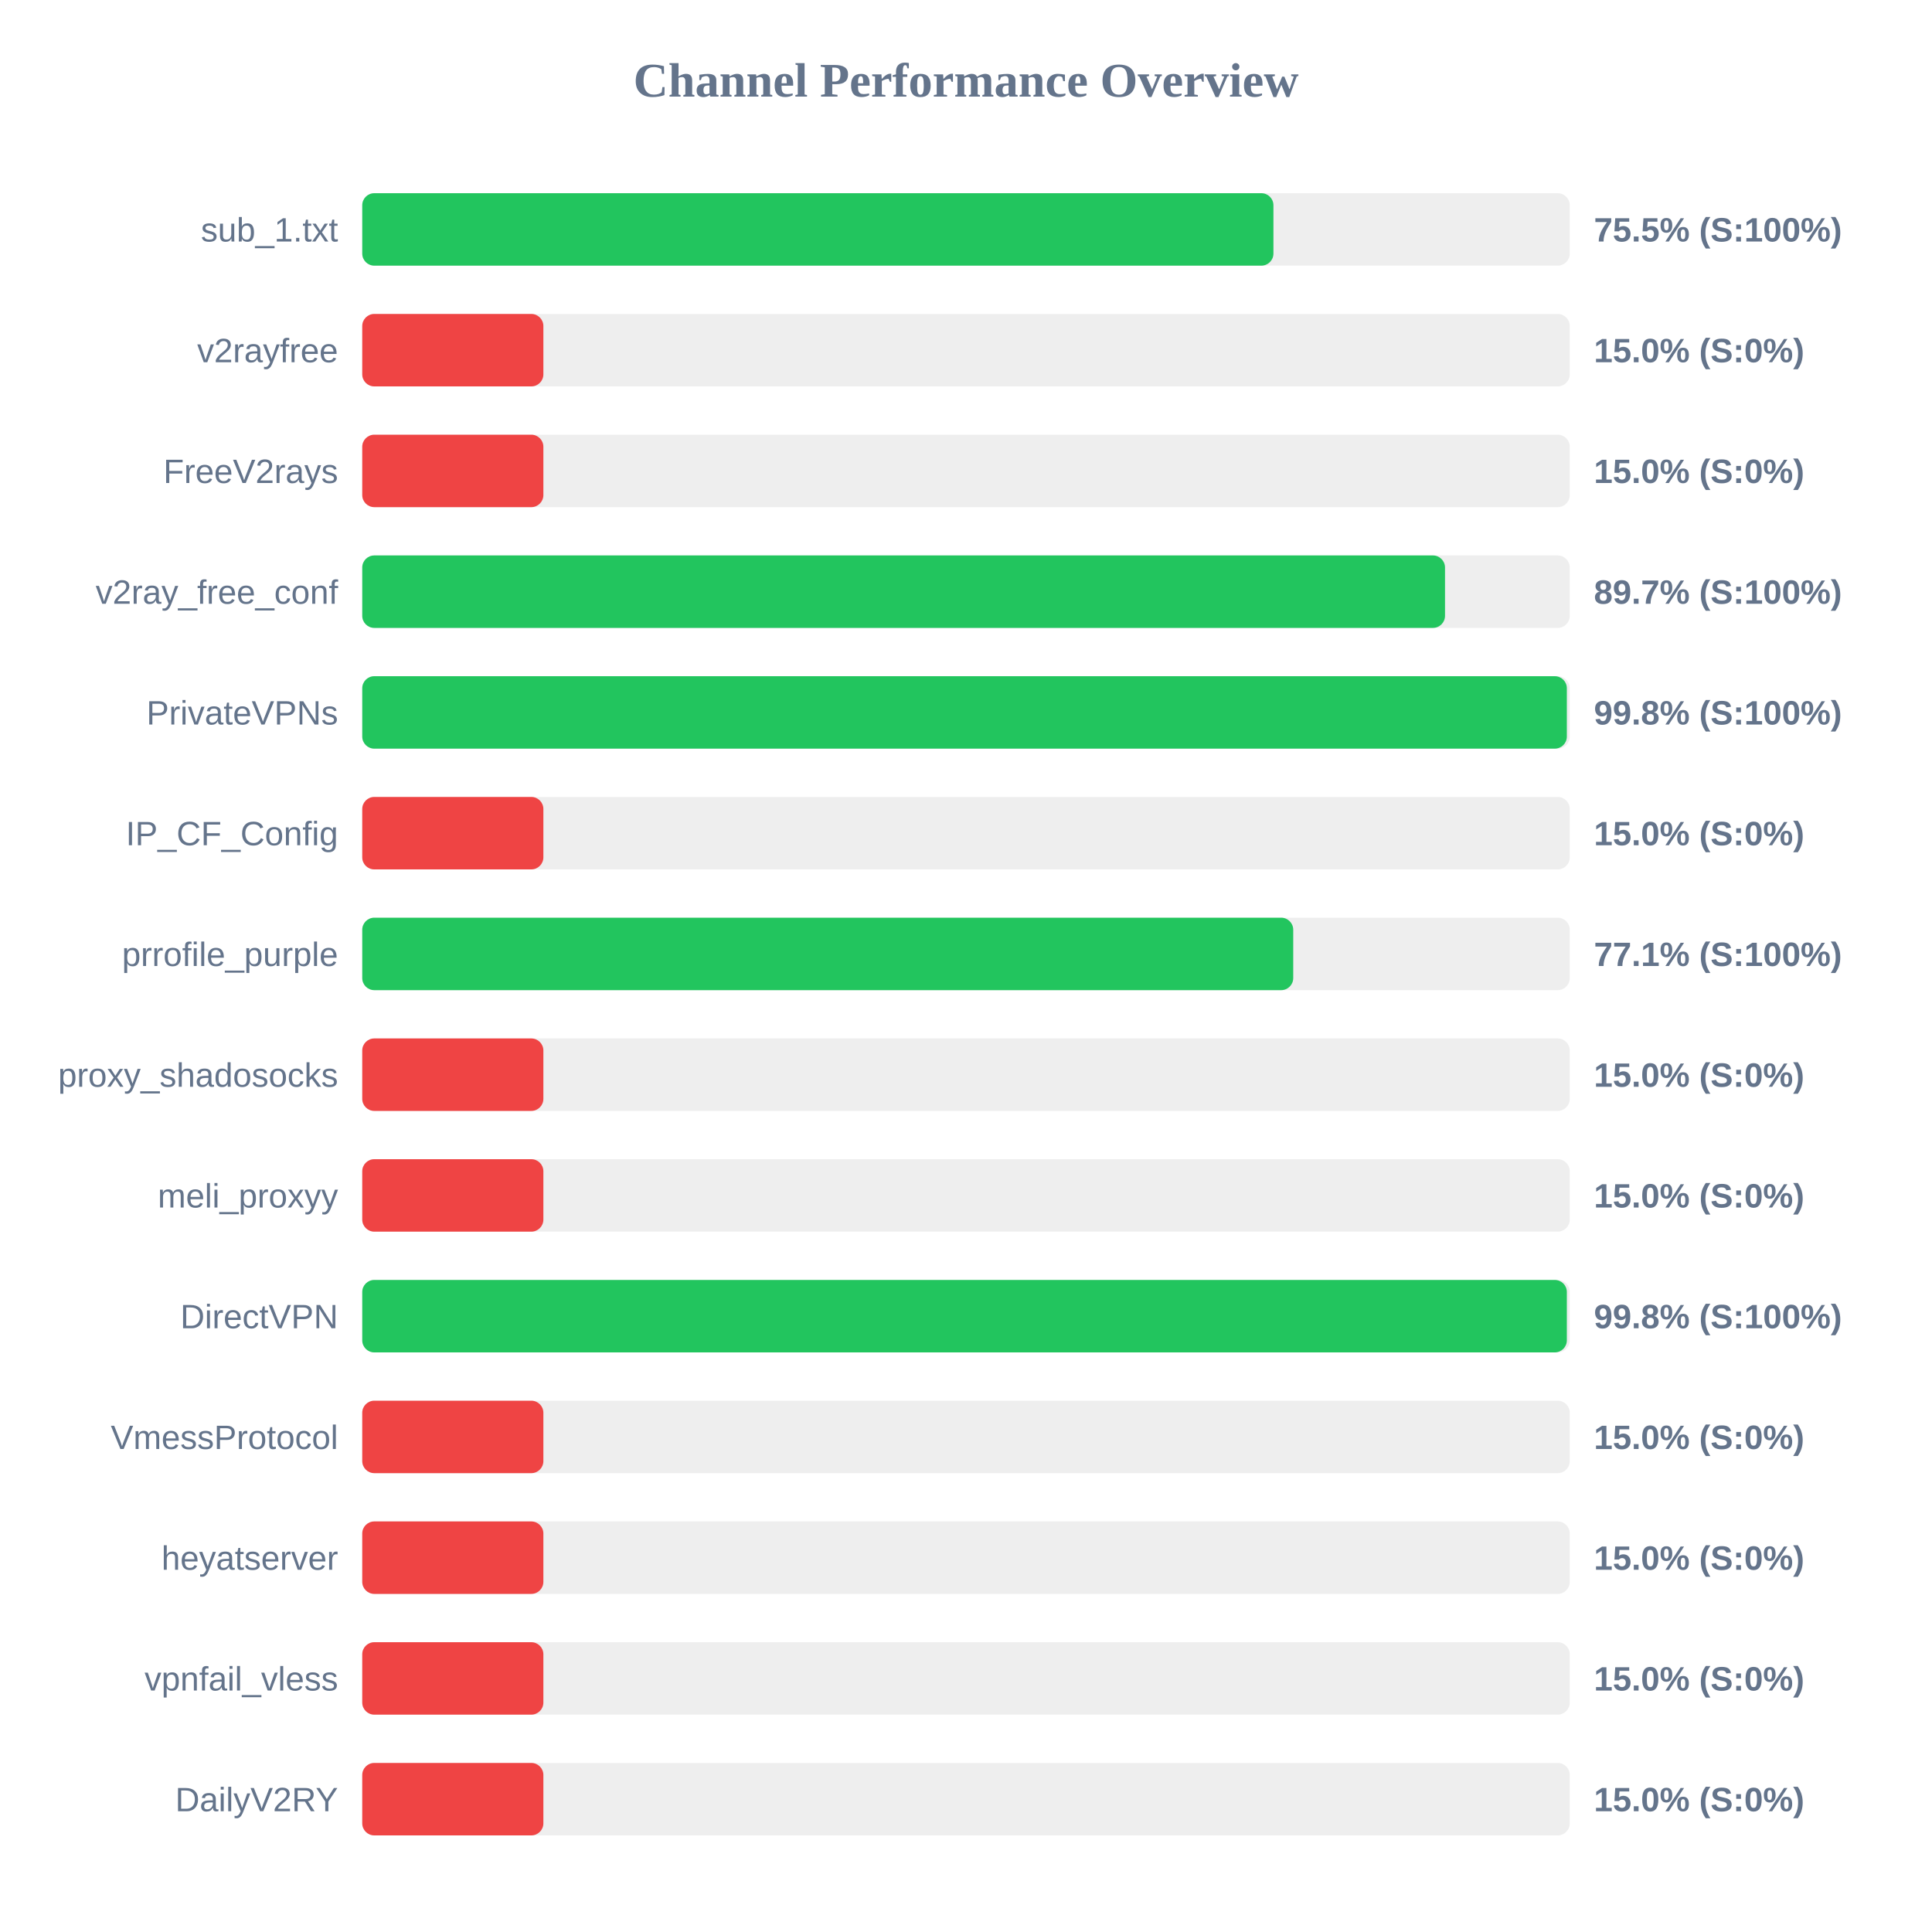
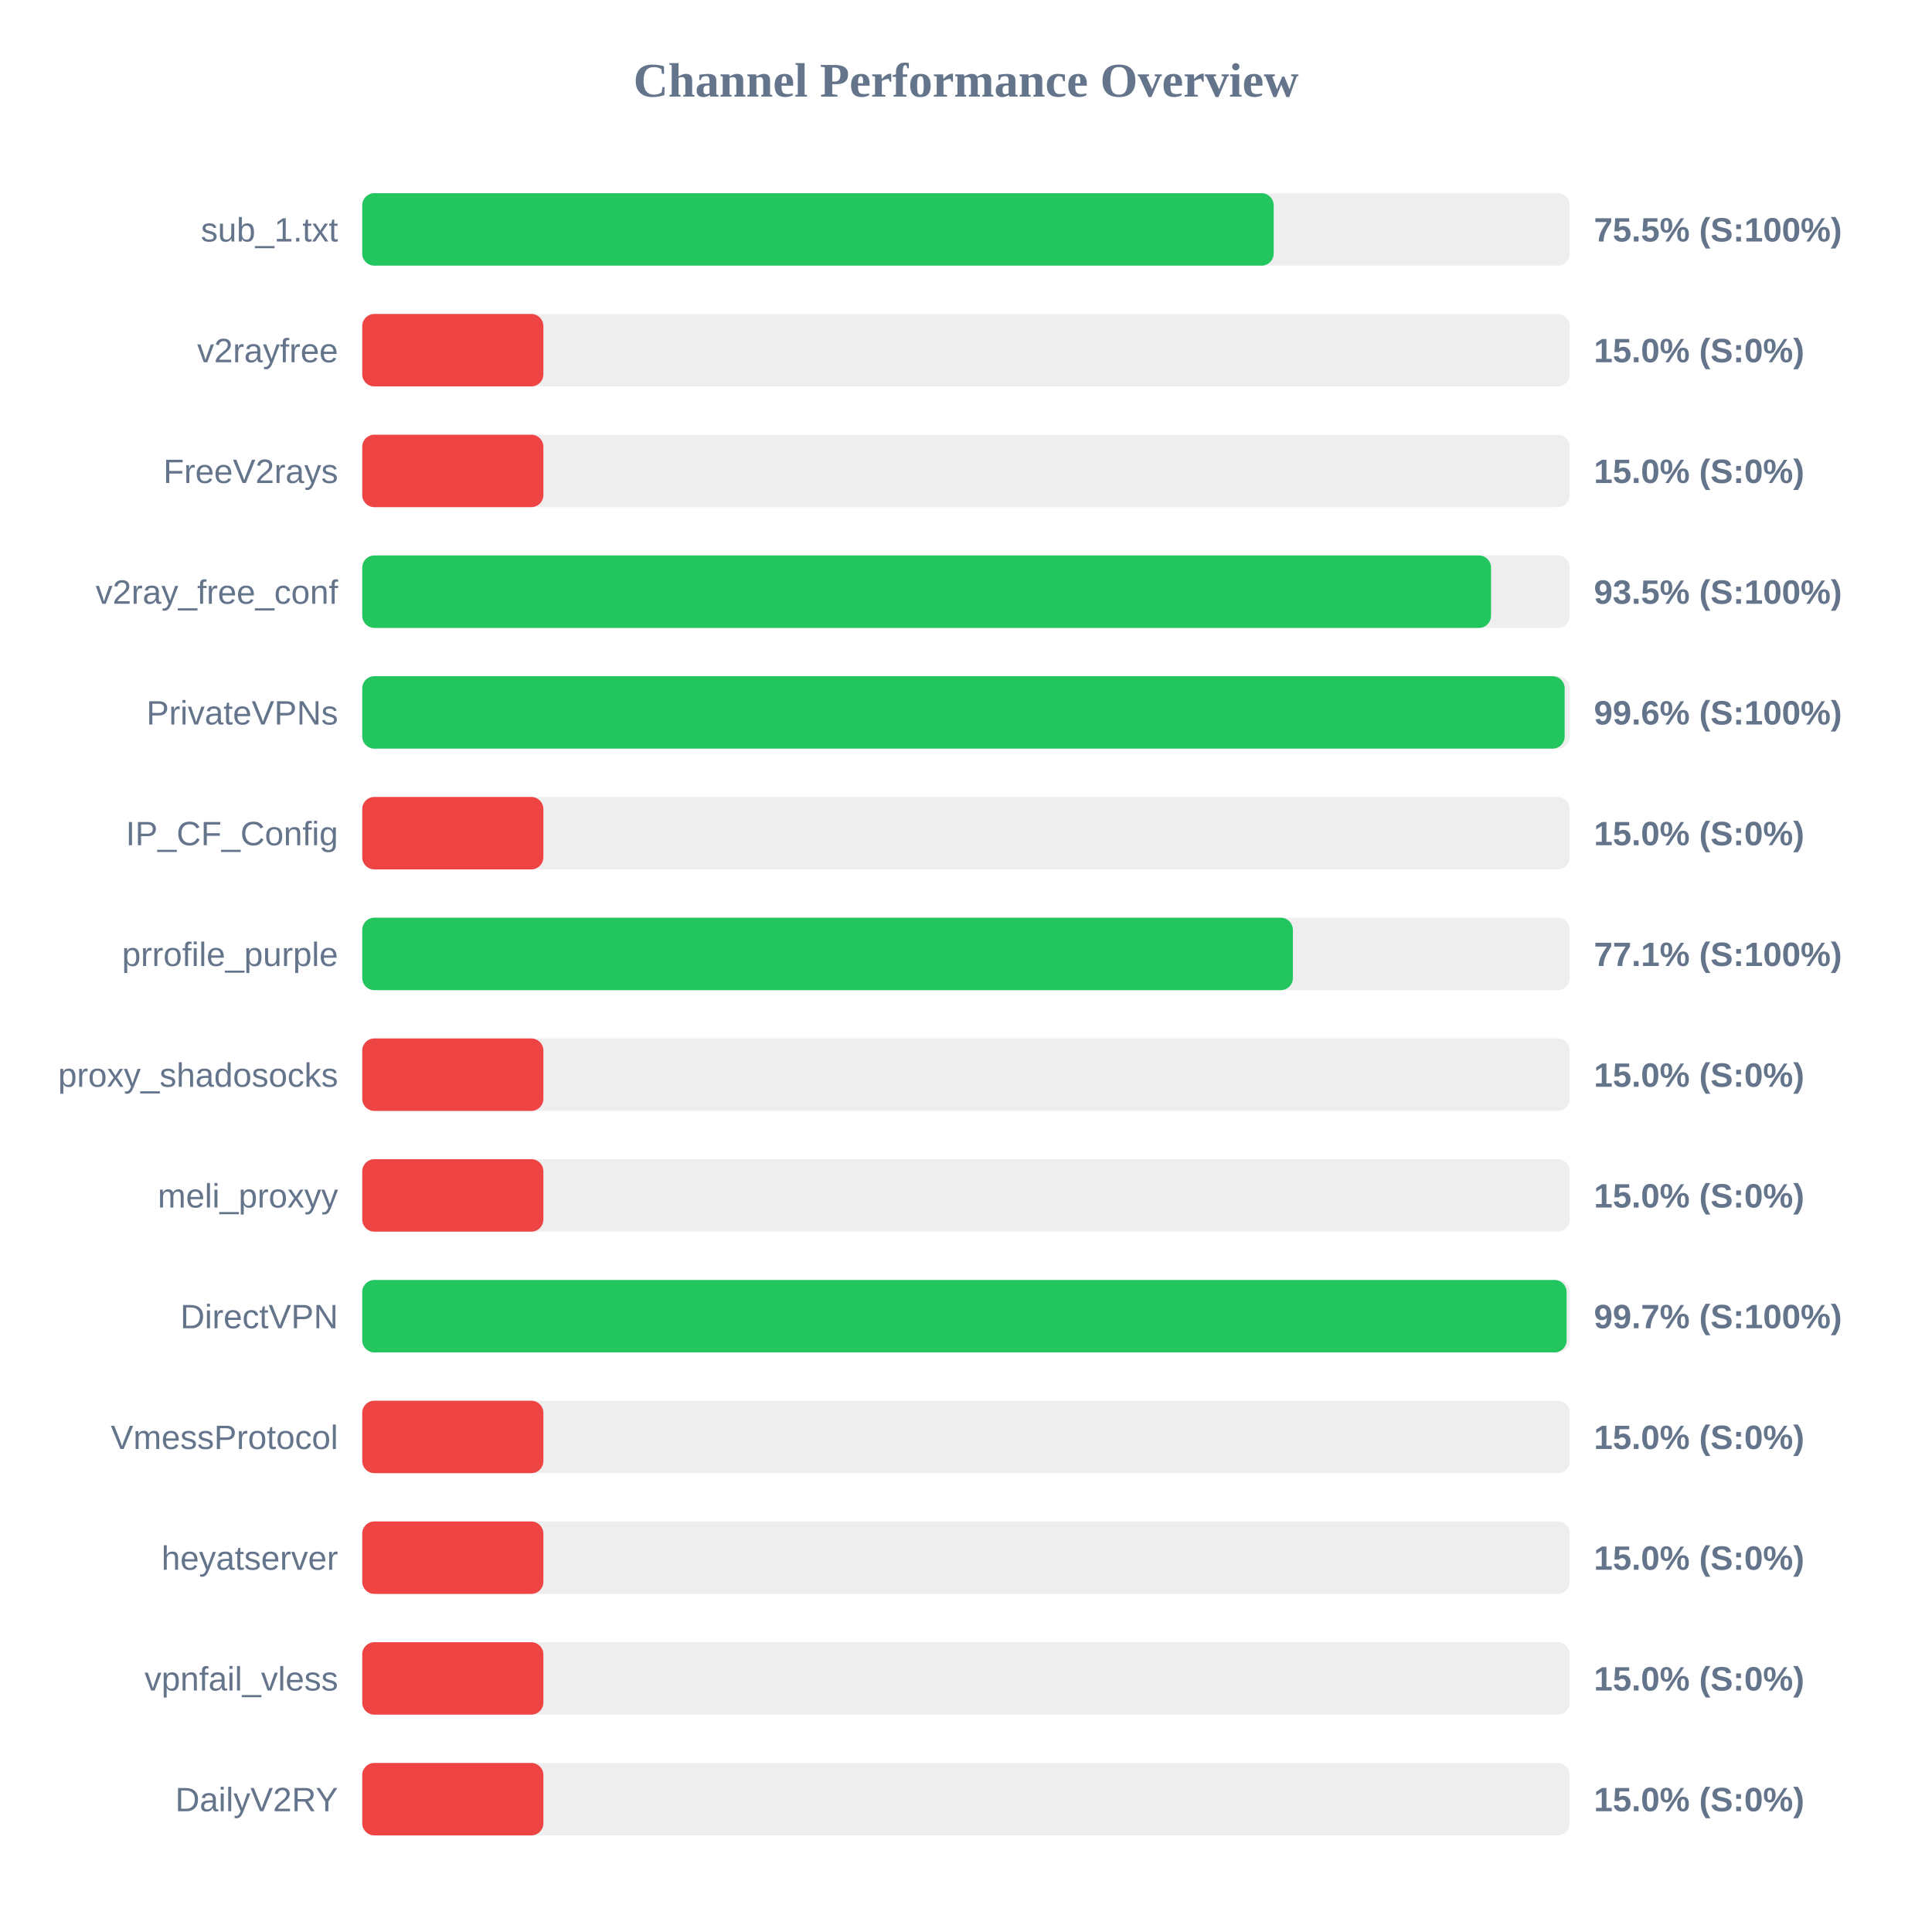
<svg xmlns="http://www.w3.org/2000/svg" width="800" height="800" version="1.1">
  <style>
        .row { font: 14px Arial; fill: #64748b; }
        .score { font: bold 14px Arial; fill: #64748b; }
    </style>
  <text x="400" y="40" text-anchor="middle" font-size="20px" font-weight="bold" fill="#64748b">Channel Performance Overview</text>
  <rect x="150" y="80" width="500" height="30" fill="#eee" rx="5" />
-   <rect x="150" y="80" width="377.3" height="30" fill="#22c55e" rx="5" />
+   <rect x="150" y="80" width="377.4" height="30" fill="#22c55e" rx="5" />
  <text x="140" y="100" text-anchor="end" class="row">sub_1.txt</text>
  <text x="660" y="100" text-anchor="start" class="score">75.5% (S:100%)</text>
  <rect x="150" y="130" width="500" height="30" fill="#eee" rx="5" />
  <rect x="150" y="130" width="75.0" height="30" fill="#ef4444" rx="5" />
  <text x="140" y="150" text-anchor="end" class="row">v2rayfree</text>
  <text x="660" y="150" text-anchor="start" class="score">15.0% (S:0%)</text>
  <rect x="150" y="180" width="500" height="30" fill="#eee" rx="5" />
  <rect x="150" y="180" width="75.0" height="30" fill="#ef4444" rx="5" />
  <text x="140" y="200" text-anchor="end" class="row">FreeV2rays</text>
  <text x="660" y="200" text-anchor="start" class="score">15.0% (S:0%)</text>
  <rect x="150" y="230" width="500" height="30" fill="#eee" rx="5" />
-   <rect x="150" y="230" width="448.35" height="30" fill="#22c55e" rx="5" />
+   <rect x="150" y="230" width="467.4" height="30" fill="#22c55e" rx="5" />
  <text x="140" y="250" text-anchor="end" class="row">v2ray_free_conf</text>
-   <text x="660" y="250" text-anchor="start" class="score">89.7% (S:100%)</text>
+   <text x="660" y="250" text-anchor="start" class="score">93.5% (S:100%)</text>
  <rect x="150" y="280" width="500" height="30" fill="#eee" rx="5" />
-   <rect x="150" y="280" width="498.8" height="30" fill="#22c55e" rx="5" />
+   <rect x="150" y="280" width="497.9" height="30" fill="#22c55e" rx="5" />
  <text x="140" y="300" text-anchor="end" class="row">PrivateVPNs</text>
-   <text x="660" y="300" text-anchor="start" class="score">99.8% (S:100%)</text>
+   <text x="660" y="300" text-anchor="start" class="score">99.6% (S:100%)</text>
  <rect x="150" y="330" width="500" height="30" fill="#eee" rx="5" />
  <rect x="150" y="330" width="75.0" height="30" fill="#ef4444" rx="5" />
  <text x="140" y="350" text-anchor="end" class="row">IP_CF_Config</text>
  <text x="660" y="350" text-anchor="start" class="score">15.0% (S:0%)</text>
  <rect x="150" y="380" width="500" height="30" fill="#eee" rx="5" />
-   <rect x="150" y="380" width="385.5" height="30" fill="#22c55e" rx="5" />
+   <rect x="150" y="380" width="385.35" height="30" fill="#22c55e" rx="5" />
  <text x="140" y="400" text-anchor="end" class="row">prrofile_purple</text>
  <text x="660" y="400" text-anchor="start" class="score">77.1% (S:100%)</text>
  <rect x="150" y="430" width="500" height="30" fill="#eee" rx="5" />
  <rect x="150" y="430" width="75.0" height="30" fill="#ef4444" rx="5" />
  <text x="140" y="450" text-anchor="end" class="row">proxy_shadosocks</text>
  <text x="660" y="450" text-anchor="start" class="score">15.0% (S:0%)</text>
  <rect x="150" y="480" width="500" height="30" fill="#eee" rx="5" />
  <rect x="150" y="480" width="75.0" height="30" fill="#ef4444" rx="5" />
  <text x="140" y="500" text-anchor="end" class="row">meli_proxyy</text>
  <text x="660" y="500" text-anchor="start" class="score">15.0% (S:0%)</text>
  <rect x="150" y="530" width="500" height="30" fill="#eee" rx="5" />
-   <rect x="150" y="530" width="498.8" height="30" fill="#22c55e" rx="5" />
+   <rect x="150" y="530" width="498.7" height="30" fill="#22c55e" rx="5" />
  <text x="140" y="550" text-anchor="end" class="row">DirectVPN</text>
-   <text x="660" y="550" text-anchor="start" class="score">99.8% (S:100%)</text>
+   <text x="660" y="550" text-anchor="start" class="score">99.7% (S:100%)</text>
  <rect x="150" y="580" width="500" height="30" fill="#eee" rx="5" />
  <rect x="150" y="580" width="75.0" height="30" fill="#ef4444" rx="5" />
  <text x="140" y="600" text-anchor="end" class="row">VmessProtocol</text>
  <text x="660" y="600" text-anchor="start" class="score">15.0% (S:0%)</text>
  <rect x="150" y="630" width="500" height="30" fill="#eee" rx="5" />
  <rect x="150" y="630" width="75.0" height="30" fill="#ef4444" rx="5" />
  <text x="140" y="650" text-anchor="end" class="row">heyatserver</text>
  <text x="660" y="650" text-anchor="start" class="score">15.0% (S:0%)</text>
  <rect x="150" y="680" width="500" height="30" fill="#eee" rx="5" />
  <rect x="150" y="680" width="75.0" height="30" fill="#ef4444" rx="5" />
  <text x="140" y="700" text-anchor="end" class="row">vpnfail_vless</text>
  <text x="660" y="700" text-anchor="start" class="score">15.0% (S:0%)</text>
  <rect x="150" y="730" width="500" height="30" fill="#eee" rx="5" />
  <rect x="150" y="730" width="75.0" height="30" fill="#ef4444" rx="5" />
  <text x="140" y="750" text-anchor="end" class="row">DailyV2RY</text>
  <text x="660" y="750" text-anchor="start" class="score">15.0% (S:0%)</text>
</svg>
